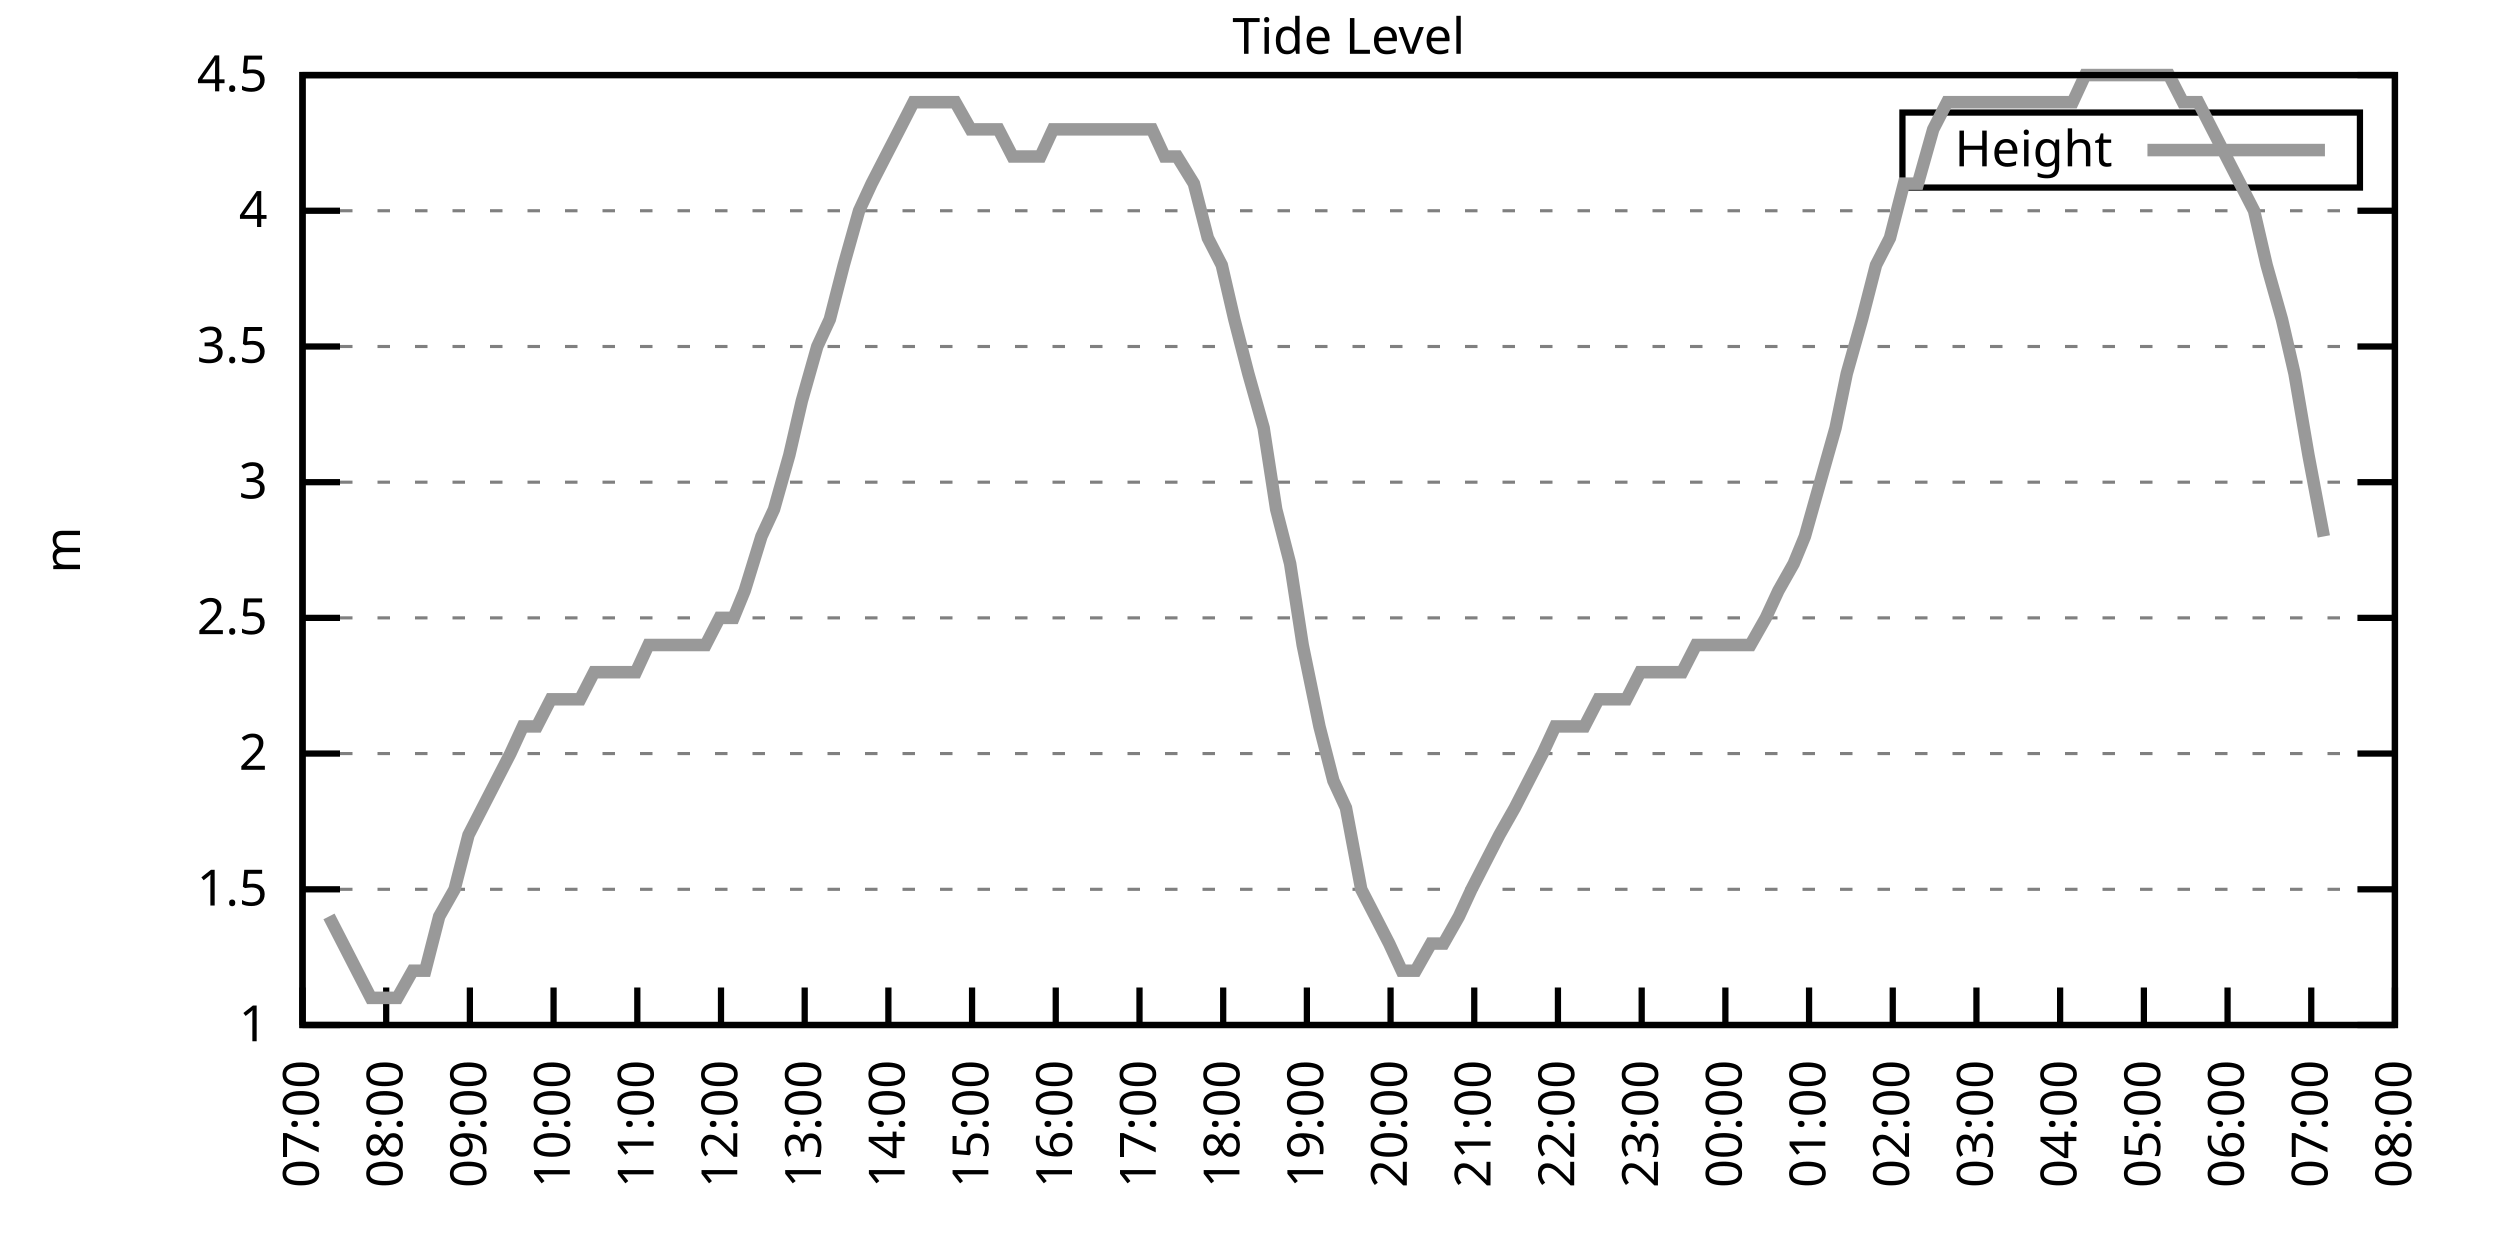
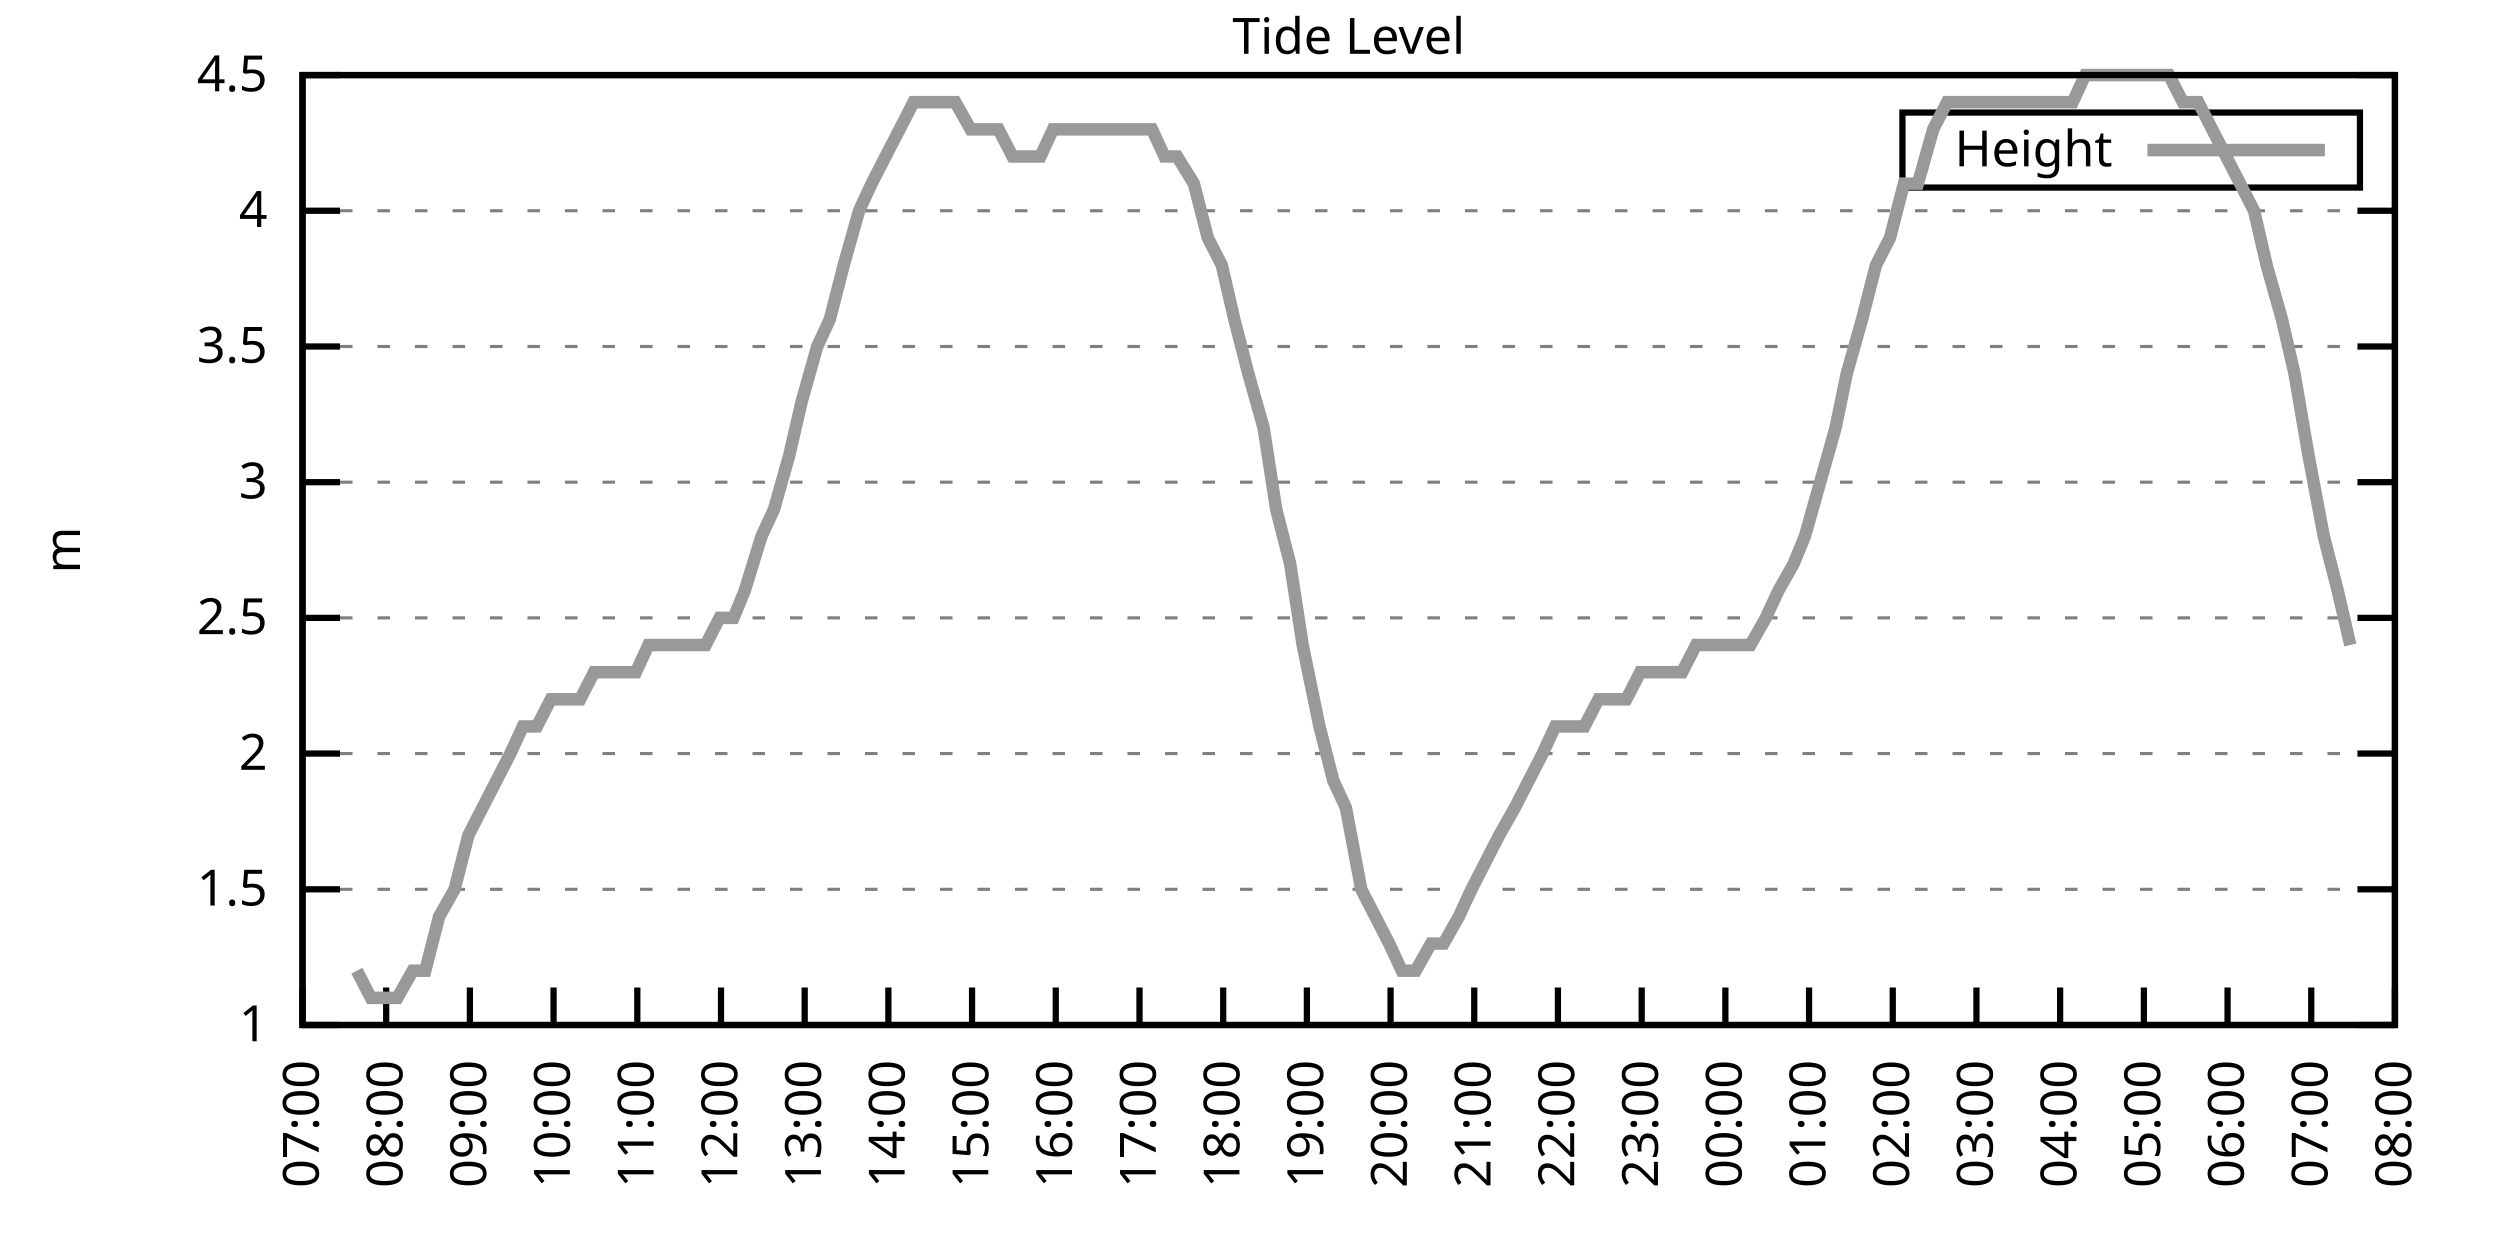
<svg xmlns="http://www.w3.org/2000/svg" xmlns:xlink="http://www.w3.org/1999/xlink" width="400" height="200" viewBox="0 0 400 200">
  <g id="gnuplot_canvas">
    <rect x="0" y="0" width="400" height="200" fill="none" />
    <defs>
      <circle id="gpDot" r="0.5" stroke-width="0.5" stroke="currentColor" />
      <path id="gpPt0" stroke-width="0.333" stroke="currentColor" d="M-1,0 h2 M0,-1 v2" />
      <path id="gpPt1" stroke-width="0.333" stroke="currentColor" d="M-1,-1 L1,1 M1,-1 L-1,1" />
      <path id="gpPt2" stroke-width="0.333" stroke="currentColor" d="M-1,0 L1,0 M0,-1 L0,1 M-1,-1 L1,1 M-1,1 L1,-1" />
      <rect id="gpPt3" stroke-width="0.333" stroke="currentColor" x="-1" y="-1" width="2" height="2" />
      <rect id="gpPt4" stroke-width="0.333" stroke="currentColor" fill="currentColor" x="-1" y="-1" width="2" height="2" />
      <circle id="gpPt5" stroke-width="0.333" stroke="currentColor" cx="0" cy="0" r="1" />
      <use xlink:href="#gpPt5" id="gpPt6" fill="currentColor" stroke="none" />
      <path id="gpPt7" stroke-width="0.333" stroke="currentColor" d="M0,-1.33 L-1.33,0.67 L1.33,0.67 z" />
      <use xlink:href="#gpPt7" id="gpPt8" fill="currentColor" stroke="none" />
      <use xlink:href="#gpPt7" id="gpPt9" stroke="currentColor" transform="rotate(180)" />
      <use xlink:href="#gpPt9" id="gpPt10" fill="currentColor" stroke="none" />
      <use xlink:href="#gpPt3" id="gpPt11" stroke="currentColor" transform="rotate(45)" />
      <use xlink:href="#gpPt11" id="gpPt12" fill="currentColor" stroke="none" />
      <path id="gpPt13" stroke-width="0.333" stroke="currentColor" d="M0,1.330 L1.265,0.411 L0.782,-1.067 L-0.782,-1.076 L-1.265,0.411 z" />
      <use xlink:href="#gpPt13" id="gpPt14" fill="currentColor" stroke="none" />
      <filter id="textbox" filterUnits="objectBoundingBox" x="0" y="0" height="1" width="1">
        <feFlood flood-color="white" flood-opacity="1" result="bgnd" />
        <feComposite in="SourceGraphic" in2="bgnd" operator="atop" />
      </filter>
      <filter id="greybox" filterUnits="objectBoundingBox" x="0" y="0" height="1" width="1">
        <feFlood flood-color="lightgrey" flood-opacity="1" result="grey" />
        <feComposite in="SourceGraphic" in2="grey" operator="atop" />
      </filter>
    </defs>
    <g fill="none" color="white" stroke="currentColor" stroke-width="1.00" stroke-linecap="butt" stroke-linejoin="miter">
</g>
    <g fill="none" color="black" stroke="currentColor" stroke-width="1.00" stroke-linecap="butt" stroke-linejoin="miter">
      <g stroke="none" shape-rendering="crispEdges">
        <polygon fill="rgb(255, 255, 255)" points="48.40,164.00 383.18,164.00 383.18,12.02 48.40,12.02 " />
      </g>
    </g>
    <g fill="none" color="black" stroke="currentColor" stroke-width="1.00" stroke-linecap="butt" stroke-linejoin="miter">
</g>
    <g fill="none" color="black" stroke="black" stroke-width="0.50" stroke-linecap="butt" stroke-linejoin="miter">
</g>
    <g fill="none" color="gray" stroke="currentColor" stroke-width="0.50" stroke-linecap="butt" stroke-linejoin="miter">
      <path stroke="gray" stroke-dasharray="2,4" class="gridline" d="M48.40,164.00 L383.19,164.00  " />
    </g>
    <g fill="none" color="gray" stroke="gray" stroke-width="1.00" stroke-linecap="butt" stroke-linejoin="miter">
</g>
    <g fill="none" color="black" stroke="currentColor" stroke-width="1.00" stroke-linecap="butt" stroke-linejoin="miter">
      <path stroke="black" d="M48.40,164.00 L54.40,164.00 M383.19,164.00 L377.19,164.00  " />
      <g transform="translate(42.80,166.60)" stroke="none" fill="black" font-family="Sans" font-size="8.00" text-anchor="end">
        <text>
          <tspan font-family="Sans"> 1</tspan>
        </text>
      </g>
    </g>
    <g fill="none" color="black" stroke="currentColor" stroke-width="1.00" stroke-linecap="butt" stroke-linejoin="miter">
</g>
    <g fill="none" color="black" stroke="black" stroke-width="0.50" stroke-linecap="butt" stroke-linejoin="miter">
</g>
    <g fill="none" color="gray" stroke="currentColor" stroke-width="0.50" stroke-linecap="butt" stroke-linejoin="miter">
      <path stroke="gray" stroke-dasharray="2,4" class="gridline" d="M48.40,142.29 L383.19,142.29  " />
    </g>
    <g fill="none" color="gray" stroke="gray" stroke-width="1.00" stroke-linecap="butt" stroke-linejoin="miter">
</g>
    <g fill="none" color="black" stroke="currentColor" stroke-width="1.00" stroke-linecap="butt" stroke-linejoin="miter">
      <path stroke="black" d="M48.40,142.29 L54.40,142.29 M383.19,142.29 L377.19,142.29  " />
      <g transform="translate(42.80,144.89)" stroke="none" fill="black" font-family="Sans" font-size="8.00" text-anchor="end">
        <text>
          <tspan font-family="Sans"> 1.5</tspan>
        </text>
      </g>
    </g>
    <g fill="none" color="black" stroke="currentColor" stroke-width="1.00" stroke-linecap="butt" stroke-linejoin="miter">
</g>
    <g fill="none" color="black" stroke="black" stroke-width="0.50" stroke-linecap="butt" stroke-linejoin="miter">
</g>
    <g fill="none" color="gray" stroke="currentColor" stroke-width="0.50" stroke-linecap="butt" stroke-linejoin="miter">
      <path stroke="gray" stroke-dasharray="2,4" class="gridline" d="M48.40,120.57 L383.19,120.57  " />
    </g>
    <g fill="none" color="gray" stroke="gray" stroke-width="1.00" stroke-linecap="butt" stroke-linejoin="miter">
</g>
    <g fill="none" color="black" stroke="currentColor" stroke-width="1.00" stroke-linecap="butt" stroke-linejoin="miter">
      <path stroke="black" d="M48.40,120.57 L54.40,120.57 M383.19,120.57 L377.19,120.57  " />
      <g transform="translate(42.80,123.17)" stroke="none" fill="black" font-family="Sans" font-size="8.00" text-anchor="end">
        <text>
          <tspan font-family="Sans"> 2</tspan>
        </text>
      </g>
    </g>
    <g fill="none" color="black" stroke="currentColor" stroke-width="1.00" stroke-linecap="butt" stroke-linejoin="miter">
</g>
    <g fill="none" color="black" stroke="black" stroke-width="0.50" stroke-linecap="butt" stroke-linejoin="miter">
</g>
    <g fill="none" color="gray" stroke="currentColor" stroke-width="0.50" stroke-linecap="butt" stroke-linejoin="miter">
      <path stroke="gray" stroke-dasharray="2,4" class="gridline" d="M48.40,98.86 L383.19,98.86  " />
    </g>
    <g fill="none" color="gray" stroke="gray" stroke-width="1.00" stroke-linecap="butt" stroke-linejoin="miter">
</g>
    <g fill="none" color="black" stroke="currentColor" stroke-width="1.00" stroke-linecap="butt" stroke-linejoin="miter">
      <path stroke="black" d="M48.40,98.86 L54.40,98.86 M383.19,98.86 L377.19,98.86  " />
      <g transform="translate(42.80,101.46)" stroke="none" fill="black" font-family="Sans" font-size="8.00" text-anchor="end">
        <text>
          <tspan font-family="Sans"> 2.5</tspan>
        </text>
      </g>
    </g>
    <g fill="none" color="black" stroke="currentColor" stroke-width="1.00" stroke-linecap="butt" stroke-linejoin="miter">
</g>
    <g fill="none" color="black" stroke="black" stroke-width="0.50" stroke-linecap="butt" stroke-linejoin="miter">
</g>
    <g fill="none" color="gray" stroke="currentColor" stroke-width="0.50" stroke-linecap="butt" stroke-linejoin="miter">
      <path stroke="gray" stroke-dasharray="2,4" class="gridline" d="M48.40,77.15 L383.19,77.15  " />
    </g>
    <g fill="none" color="gray" stroke="gray" stroke-width="1.00" stroke-linecap="butt" stroke-linejoin="miter">
</g>
    <g fill="none" color="black" stroke="currentColor" stroke-width="1.00" stroke-linecap="butt" stroke-linejoin="miter">
      <path stroke="black" d="M48.40,77.15 L54.40,77.15 M383.19,77.15 L377.19,77.15  " />
      <g transform="translate(42.80,79.75)" stroke="none" fill="black" font-family="Sans" font-size="8.00" text-anchor="end">
        <text>
          <tspan font-family="Sans"> 3</tspan>
        </text>
      </g>
    </g>
    <g fill="none" color="black" stroke="currentColor" stroke-width="1.00" stroke-linecap="butt" stroke-linejoin="miter">
</g>
    <g fill="none" color="black" stroke="black" stroke-width="0.50" stroke-linecap="butt" stroke-linejoin="miter">
</g>
    <g fill="none" color="gray" stroke="currentColor" stroke-width="0.50" stroke-linecap="butt" stroke-linejoin="miter">
      <path stroke="gray" stroke-dasharray="2,4" class="gridline" d="M48.40,55.44 L383.19,55.44  " />
    </g>
    <g fill="none" color="gray" stroke="gray" stroke-width="1.00" stroke-linecap="butt" stroke-linejoin="miter">
</g>
    <g fill="none" color="black" stroke="currentColor" stroke-width="1.00" stroke-linecap="butt" stroke-linejoin="miter">
      <path stroke="black" d="M48.40,55.44 L54.40,55.44 M383.19,55.44 L377.19,55.44  " />
      <g transform="translate(42.80,58.04)" stroke="none" fill="black" font-family="Sans" font-size="8.00" text-anchor="end">
        <text>
          <tspan font-family="Sans"> 3.5</tspan>
        </text>
      </g>
    </g>
    <g fill="none" color="black" stroke="currentColor" stroke-width="1.00" stroke-linecap="butt" stroke-linejoin="miter">
</g>
    <g fill="none" color="black" stroke="black" stroke-width="0.50" stroke-linecap="butt" stroke-linejoin="miter">
</g>
    <g fill="none" color="gray" stroke="currentColor" stroke-width="0.50" stroke-linecap="butt" stroke-linejoin="miter">
      <path stroke="gray" stroke-dasharray="2,4" class="gridline" d="M48.40,33.72 L383.19,33.72  " />
    </g>
    <g fill="none" color="gray" stroke="gray" stroke-width="1.00" stroke-linecap="butt" stroke-linejoin="miter">
</g>
    <g fill="none" color="black" stroke="currentColor" stroke-width="1.00" stroke-linecap="butt" stroke-linejoin="miter">
      <path stroke="black" d="M48.40,33.72 L54.40,33.72 M383.19,33.72 L377.19,33.72  " />
      <g transform="translate(42.80,36.32)" stroke="none" fill="black" font-family="Sans" font-size="8.00" text-anchor="end">
        <text>
          <tspan font-family="Sans"> 4</tspan>
        </text>
      </g>
    </g>
    <g fill="none" color="black" stroke="currentColor" stroke-width="1.00" stroke-linecap="butt" stroke-linejoin="miter">
</g>
    <g fill="none" color="black" stroke="black" stroke-width="0.50" stroke-linecap="butt" stroke-linejoin="miter">
</g>
    <g fill="none" color="gray" stroke="currentColor" stroke-width="0.50" stroke-linecap="butt" stroke-linejoin="miter">
      <path stroke="gray" stroke-dasharray="2,4" class="gridline" d="M48.40,12.01 L383.19,12.01  " />
    </g>
    <g fill="none" color="gray" stroke="gray" stroke-width="1.00" stroke-linecap="butt" stroke-linejoin="miter">
</g>
    <g fill="none" color="black" stroke="currentColor" stroke-width="1.00" stroke-linecap="butt" stroke-linejoin="miter">
      <path stroke="black" d="M48.40,12.01 L54.40,12.01 M383.19,12.01 L377.19,12.01  " />
      <g transform="translate(42.80,14.61)" stroke="none" fill="black" font-family="Sans" font-size="8.00" text-anchor="end">
        <text>
          <tspan font-family="Sans"> 4.5</tspan>
        </text>
      </g>
    </g>
    <g fill="none" color="black" stroke="currentColor" stroke-width="1.00" stroke-linecap="butt" stroke-linejoin="miter">
      <path stroke="black" d="M48.40,164.00 L48.40,158.00  " />
      <g transform="translate(51.00,169.60) rotate(270.00)" stroke="none" fill="black" font-family="Sans" font-size="8.00" text-anchor="end">
        <text>
          <tspan font-family="Sans">07:00</tspan>
        </text>
      </g>
    </g>
    <g fill="none" color="black" stroke="currentColor" stroke-width="1.00" stroke-linecap="butt" stroke-linejoin="miter">
      <path stroke="black" d="M61.79,164.00 L61.79,158.00  " />
      <g transform="translate(64.39,169.60) rotate(270.00)" stroke="none" fill="black" font-family="Sans" font-size="8.00" text-anchor="end">
        <text>
          <tspan font-family="Sans">08:00</tspan>
        </text>
      </g>
    </g>
    <g fill="none" color="black" stroke="currentColor" stroke-width="1.00" stroke-linecap="butt" stroke-linejoin="miter">
      <path stroke="black" d="M75.18,164.00 L75.18,158.00  " />
      <g transform="translate(77.78,169.60) rotate(270.00)" stroke="none" fill="black" font-family="Sans" font-size="8.00" text-anchor="end">
        <text>
          <tspan font-family="Sans">09:00</tspan>
        </text>
      </g>
    </g>
    <g fill="none" color="black" stroke="currentColor" stroke-width="1.00" stroke-linecap="butt" stroke-linejoin="miter">
      <path stroke="black" d="M88.57,164.00 L88.57,158.00  " />
      <g transform="translate(91.17,169.60) rotate(270.00)" stroke="none" fill="black" font-family="Sans" font-size="8.00" text-anchor="end">
        <text>
          <tspan font-family="Sans">10:00</tspan>
        </text>
      </g>
    </g>
    <g fill="none" color="black" stroke="currentColor" stroke-width="1.00" stroke-linecap="butt" stroke-linejoin="miter">
      <path stroke="black" d="M101.97,164.00 L101.97,158.00  " />
      <g transform="translate(104.57,169.60) rotate(270.00)" stroke="none" fill="black" font-family="Sans" font-size="8.00" text-anchor="end">
        <text>
          <tspan font-family="Sans">11:00</tspan>
        </text>
      </g>
    </g>
    <g fill="none" color="black" stroke="currentColor" stroke-width="1.00" stroke-linecap="butt" stroke-linejoin="miter">
      <path stroke="black" d="M115.36,164.00 L115.36,158.00  " />
      <g transform="translate(117.96,169.60) rotate(270.00)" stroke="none" fill="black" font-family="Sans" font-size="8.00" text-anchor="end">
        <text>
          <tspan font-family="Sans">12:00</tspan>
        </text>
      </g>
    </g>
    <g fill="none" color="black" stroke="currentColor" stroke-width="1.00" stroke-linecap="butt" stroke-linejoin="miter">
      <path stroke="black" d="M128.75,164.00 L128.75,158.00  " />
      <g transform="translate(131.35,169.60) rotate(270.00)" stroke="none" fill="black" font-family="Sans" font-size="8.00" text-anchor="end">
        <text>
          <tspan font-family="Sans">13:00</tspan>
        </text>
      </g>
    </g>
    <g fill="none" color="black" stroke="currentColor" stroke-width="1.00" stroke-linecap="butt" stroke-linejoin="miter">
      <path stroke="black" d="M142.14,164.00 L142.14,158.00  " />
      <g transform="translate(144.74,169.60) rotate(270.00)" stroke="none" fill="black" font-family="Sans" font-size="8.00" text-anchor="end">
        <text>
          <tspan font-family="Sans">14:00</tspan>
        </text>
      </g>
    </g>
    <g fill="none" color="black" stroke="currentColor" stroke-width="1.00" stroke-linecap="butt" stroke-linejoin="miter">
      <path stroke="black" d="M155.53,164.00 L155.53,158.00  " />
      <g transform="translate(158.13,169.60) rotate(270.00)" stroke="none" fill="black" font-family="Sans" font-size="8.00" text-anchor="end">
        <text>
          <tspan font-family="Sans">15:00</tspan>
        </text>
      </g>
    </g>
    <g fill="none" color="black" stroke="currentColor" stroke-width="1.00" stroke-linecap="butt" stroke-linejoin="miter">
      <path stroke="black" d="M168.92,164.00 L168.92,158.00  " />
      <g transform="translate(171.52,169.60) rotate(270.00)" stroke="none" fill="black" font-family="Sans" font-size="8.00" text-anchor="end">
        <text>
          <tspan font-family="Sans">16:00</tspan>
        </text>
      </g>
    </g>
    <g fill="none" color="black" stroke="currentColor" stroke-width="1.00" stroke-linecap="butt" stroke-linejoin="miter">
      <path stroke="black" d="M182.32,164.00 L182.32,158.00  " />
      <g transform="translate(184.92,169.60) rotate(270.00)" stroke="none" fill="black" font-family="Sans" font-size="8.00" text-anchor="end">
        <text>
          <tspan font-family="Sans">17:00</tspan>
        </text>
      </g>
    </g>
    <g fill="none" color="black" stroke="currentColor" stroke-width="1.00" stroke-linecap="butt" stroke-linejoin="miter">
      <path stroke="black" d="M195.71,164.00 L195.71,158.00  " />
      <g transform="translate(198.31,169.60) rotate(270.00)" stroke="none" fill="black" font-family="Sans" font-size="8.00" text-anchor="end">
        <text>
          <tspan font-family="Sans">18:00</tspan>
        </text>
      </g>
    </g>
    <g fill="none" color="black" stroke="currentColor" stroke-width="1.00" stroke-linecap="butt" stroke-linejoin="miter">
      <path stroke="black" d="M209.10,164.00 L209.10,158.00  " />
      <g transform="translate(211.70,169.60) rotate(270.00)" stroke="none" fill="black" font-family="Sans" font-size="8.00" text-anchor="end">
        <text>
          <tspan font-family="Sans">19:00</tspan>
        </text>
      </g>
    </g>
    <g fill="none" color="black" stroke="currentColor" stroke-width="1.00" stroke-linecap="butt" stroke-linejoin="miter">
      <path stroke="black" d="M222.49,164.00 L222.49,158.00  " />
      <g transform="translate(225.09,169.60) rotate(270.00)" stroke="none" fill="black" font-family="Sans" font-size="8.00" text-anchor="end">
        <text>
          <tspan font-family="Sans">20:00</tspan>
        </text>
      </g>
    </g>
    <g fill="none" color="black" stroke="currentColor" stroke-width="1.00" stroke-linecap="butt" stroke-linejoin="miter">
      <path stroke="black" d="M235.88,164.00 L235.88,158.00  " />
      <g transform="translate(238.48,169.60) rotate(270.00)" stroke="none" fill="black" font-family="Sans" font-size="8.00" text-anchor="end">
        <text>
          <tspan font-family="Sans">21:00</tspan>
        </text>
      </g>
    </g>
    <g fill="none" color="black" stroke="currentColor" stroke-width="1.00" stroke-linecap="butt" stroke-linejoin="miter">
      <path stroke="black" d="M249.27,164.00 L249.27,158.00  " />
      <g transform="translate(251.87,169.60) rotate(270.00)" stroke="none" fill="black" font-family="Sans" font-size="8.00" text-anchor="end">
        <text>
          <tspan font-family="Sans">22:00</tspan>
        </text>
      </g>
    </g>
    <g fill="none" color="black" stroke="currentColor" stroke-width="1.00" stroke-linecap="butt" stroke-linejoin="miter">
      <path stroke="black" d="M262.67,164.00 L262.67,158.00  " />
      <g transform="translate(265.27,169.60) rotate(270.00)" stroke="none" fill="black" font-family="Sans" font-size="8.00" text-anchor="end">
        <text>
          <tspan font-family="Sans">23:00</tspan>
        </text>
      </g>
    </g>
    <g fill="none" color="black" stroke="currentColor" stroke-width="1.00" stroke-linecap="butt" stroke-linejoin="miter">
      <path stroke="black" d="M276.06,164.00 L276.06,158.00  " />
      <g transform="translate(278.66,169.60) rotate(270.00)" stroke="none" fill="black" font-family="Sans" font-size="8.00" text-anchor="end">
        <text>
          <tspan font-family="Sans">00:00</tspan>
        </text>
      </g>
    </g>
    <g fill="none" color="black" stroke="currentColor" stroke-width="1.00" stroke-linecap="butt" stroke-linejoin="miter">
      <path stroke="black" d="M289.45,164.00 L289.45,158.00  " />
      <g transform="translate(292.05,169.60) rotate(270.00)" stroke="none" fill="black" font-family="Sans" font-size="8.00" text-anchor="end">
        <text>
          <tspan font-family="Sans">01:00</tspan>
        </text>
      </g>
    </g>
    <g fill="none" color="black" stroke="currentColor" stroke-width="1.00" stroke-linecap="butt" stroke-linejoin="miter">
      <path stroke="black" d="M302.84,164.00 L302.84,158.00  " />
      <g transform="translate(305.44,169.60) rotate(270.00)" stroke="none" fill="black" font-family="Sans" font-size="8.00" text-anchor="end">
        <text>
          <tspan font-family="Sans">02:00</tspan>
        </text>
      </g>
    </g>
    <g fill="none" color="black" stroke="currentColor" stroke-width="1.00" stroke-linecap="butt" stroke-linejoin="miter">
      <path stroke="black" d="M316.23,164.00 L316.23,158.00  " />
      <g transform="translate(318.83,169.60) rotate(270.00)" stroke="none" fill="black" font-family="Sans" font-size="8.00" text-anchor="end">
        <text>
          <tspan font-family="Sans">03:00</tspan>
        </text>
      </g>
    </g>
    <g fill="none" color="black" stroke="currentColor" stroke-width="1.00" stroke-linecap="butt" stroke-linejoin="miter">
      <path stroke="black" d="M329.62,164.00 L329.62,158.00  " />
      <g transform="translate(332.22,169.60) rotate(270.00)" stroke="none" fill="black" font-family="Sans" font-size="8.00" text-anchor="end">
        <text>
          <tspan font-family="Sans">04:00</tspan>
        </text>
      </g>
    </g>
    <g fill="none" color="black" stroke="currentColor" stroke-width="1.00" stroke-linecap="butt" stroke-linejoin="miter">
      <path stroke="black" d="M343.02,164.00 L343.02,158.00  " />
      <g transform="translate(345.62,169.60) rotate(270.00)" stroke="none" fill="black" font-family="Sans" font-size="8.00" text-anchor="end">
        <text>
          <tspan font-family="Sans">05:00</tspan>
        </text>
      </g>
    </g>
    <g fill="none" color="black" stroke="currentColor" stroke-width="1.00" stroke-linecap="butt" stroke-linejoin="miter">
      <path stroke="black" d="M356.41,164.00 L356.41,158.00  " />
      <g transform="translate(359.01,169.60) rotate(270.00)" stroke="none" fill="black" font-family="Sans" font-size="8.00" text-anchor="end">
        <text>
          <tspan font-family="Sans">06:00</tspan>
        </text>
      </g>
    </g>
    <g fill="none" color="black" stroke="currentColor" stroke-width="1.00" stroke-linecap="butt" stroke-linejoin="miter">
      <path stroke="black" d="M369.80,164.00 L369.80,158.00  " />
      <g transform="translate(372.40,169.60) rotate(270.00)" stroke="none" fill="black" font-family="Sans" font-size="8.00" text-anchor="end">
        <text>
          <tspan font-family="Sans">07:00</tspan>
        </text>
      </g>
    </g>
    <g fill="none" color="black" stroke="currentColor" stroke-width="1.00" stroke-linecap="butt" stroke-linejoin="miter">
      <path stroke="black" d="M383.19,164.00 L383.19,158.00  " />
      <g transform="translate(385.79,169.60) rotate(270.00)" stroke="none" fill="black" font-family="Sans" font-size="8.00" text-anchor="end">
        <text>
          <tspan font-family="Sans">08:00</tspan>
        </text>
      </g>
    </g>
    <g fill="none" color="black" stroke="currentColor" stroke-width="1.00" stroke-linecap="butt" stroke-linejoin="miter">
</g>
    <g fill="none" color="black" stroke="currentColor" stroke-width="1.00" stroke-linecap="butt" stroke-linejoin="miter">
      <path stroke="black" d="M48.40,12.01 L48.40,164.00 L383.19,164.00 L383.19,12.01 L48.40,12.01 Z  " />
    </g>
    <g fill="none" color="black" stroke="currentColor" stroke-width="1.00" stroke-linecap="butt" stroke-linejoin="miter">
</g>
    <g fill="none" color="black" stroke="currentColor" stroke-width="1.00" stroke-linecap="butt" stroke-linejoin="miter">
      <path stroke="black" d="M304.39,30.01 L304.39,18.01 L377.59,18.01 L377.59,30.01 L304.39,30.01 Z  " />
    </g>
    <g id="Tide_level_plot_1">
      <g fill="none" color="white" stroke="black" stroke-width="2.00" stroke-linecap="butt" stroke-linejoin="miter">
</g>
      <g fill="none" color="black" stroke="currentColor" stroke-width="2.00" stroke-linecap="butt" stroke-linejoin="miter">
        <g transform="translate(337.99,26.61)" stroke="none" fill="black" font-family="Sans" font-size="8.00" text-anchor="end">
          <text>
            <tspan font-family="Sans">Height</tspan>
          </text>
        </g>
      </g>
      <g fill="none" color="black" stroke="currentColor" stroke-width="2.00" stroke-linecap="butt" stroke-linejoin="miter">
-         <path stroke="rgb(153, 153, 153)" d="M343.59,24.01 L371.99,24.01 M52.64,146.63 L54.87,150.97 L57.10,155.31 L59.34,159.66 L61.57,159.66 L63.58,159.66   L66.03,155.31 L68.04,155.31 L70.27,146.63 L72.73,142.29 L74.96,133.60 L77.19,129.26 L79.42,124.92 L81.66,120.57   L83.66,116.23 L85.90,116.23 L88.13,111.89 L92.82,111.89 L95.05,107.55 L97.28,107.55 L99.29,107.55 L101.74,107.55   L103.75,103.20 L106.21,103.20 L108.22,103.20 L110.45,103.20 L112.90,103.20 L115.13,98.86 L117.37,98.86 L119.15,94.52   L121.83,85.83 L123.84,81.49 L126.29,72.81 L128.30,64.12 L130.76,55.44 L132.77,51.09 L135.00,42.41 L137.45,33.72   L139.46,29.38 L141.69,25.04 L143.93,20.70 L146.16,16.35 L148.39,16.35 L150.62,16.35 L152.85,16.35 L155.31,20.70   L157.54,20.70 L159.77,20.70 L162.01,25.04 L164.24,25.04 L166.47,25.04 L168.48,20.70 L170.93,20.70 L173.17,20.70   L175.40,20.70 L177.63,20.70 L179.64,20.70 L181.65,20.70 L184.32,20.70 L186.33,25.04 L188.34,25.04 L191.02,29.38   L193.25,38.07 L195.48,42.41 L197.49,51.09 L199.73,59.78 L202.18,68.46 L204.19,81.49 L206.42,90.18 L208.43,103.20   L211.11,116.23 L213.34,124.92 L215.35,129.26 L217.80,142.29 L220.04,146.63 L222.27,150.97 L224.28,155.31 L226.51,155.31   L228.96,150.97 L230.97,150.97 L233.43,146.63 L235.44,142.29 L237.67,137.94 L239.90,133.60 L242.36,129.26 L244.59,124.92   L246.82,120.57 L248.83,116.23 L251.28,116.23 L253.51,116.23 L255.75,111.89 L257.76,111.89 L260.21,111.89 L262.44,107.55   L264.23,107.55 L266.68,107.55 L269.14,107.55 L271.37,103.20 L273.60,103.20 L275.61,103.20 L278.07,103.20 L280.07,103.20   L282.53,98.86 L284.54,94.52 L286.99,90.18 L288.78,85.83 L291.23,77.15 L293.69,68.46 L295.48,59.78 L297.93,51.09   L300.16,42.41 L302.39,38.07 L304.63,29.38 L306.86,29.38 L309.31,20.70 L311.54,16.35 L313.78,16.35 L316.01,16.35   L318.02,16.35 L320.47,16.35 L322.26,16.35 L324.94,16.35 L327.17,16.35 L329.40,16.35 L331.63,16.35 L333.64,12.01   L335.87,12.01 L338.33,12.01 L340.56,12.01 L342.57,12.01 L345.02,12.01 L347.03,12.01 L349.26,16.35 L351.72,16.35   L353.95,20.70 L356.18,25.04 L358.42,29.38 L360.65,33.72 L362.66,42.41 L365.11,51.09 L367.12,59.78 L369.35,72.81   L371.81,85.83  " />
+         <path stroke="rgb(153, 153, 153)" d="M343.59,24.01 L371.99,24.01 M57.10,155.31 L59.34,159.66 L61.57,159.66 L63.58,159.66 L66.03,155.31 L68.04,155.31   L70.27,146.63 L72.73,142.29 L74.96,133.60 L77.19,129.26 L79.42,124.92 L81.66,120.57 L83.66,116.23 L85.90,116.23   L88.13,111.89 L92.82,111.89 L95.05,107.55 L97.28,107.55 L99.29,107.55 L101.74,107.55 L103.75,103.20 L106.21,103.20   L108.22,103.20 L110.45,103.20 L112.90,103.20 L115.13,98.86 L117.37,98.86 L119.15,94.52 L121.83,85.83 L123.84,81.49   L126.29,72.81 L128.30,64.12 L130.76,55.44 L132.77,51.09 L135.00,42.41 L137.45,33.72 L139.46,29.38 L141.69,25.04   L143.93,20.70 L146.16,16.35 L148.39,16.35 L150.62,16.35 L152.85,16.35 L155.31,20.70 L157.54,20.70 L159.77,20.70   L162.01,25.04 L164.24,25.04 L166.47,25.04 L168.48,20.70 L170.93,20.70 L173.17,20.70 L175.40,20.70 L177.63,20.70   L179.64,20.70 L181.65,20.70 L184.32,20.70 L186.33,25.04 L188.34,25.04 L191.02,29.38 L193.25,38.07 L195.48,42.41   L197.49,51.09 L199.73,59.78 L202.18,68.46 L204.19,81.49 L206.42,90.18 L208.43,103.20 L211.11,116.23 L213.34,124.92   L215.35,129.26 L217.80,142.29 L220.04,146.63 L222.27,150.97 L224.28,155.31 L226.51,155.31 L228.96,150.97 L230.97,150.97   L233.43,146.63 L235.44,142.29 L237.67,137.94 L239.90,133.60 L242.36,129.26 L244.59,124.92 L246.82,120.57 L248.83,116.23   L251.28,116.23 L253.51,116.23 L255.75,111.89 L257.76,111.89 L260.21,111.89 L262.44,107.55 L264.23,107.55 L266.68,107.55   L269.14,107.55 L271.37,103.20 L273.60,103.20 L275.61,103.20 L278.07,103.20 L280.07,103.20 L282.53,98.86 L284.54,94.52   L286.99,90.18 L288.78,85.83 L291.23,77.15 L293.69,68.46 L295.48,59.78 L297.93,51.09 L300.16,42.41 L302.39,38.07   L304.63,29.38 L306.86,29.38 L309.31,20.70 L311.54,16.35 L313.78,16.35 L316.01,16.35 L318.02,16.35 L320.47,16.35   L322.26,16.35 L324.94,16.35 L327.17,16.35 L329.40,16.35 L331.63,16.35 L333.64,12.01 L335.87,12.01 L338.33,12.01   L340.56,12.01 L342.57,12.01 L345.02,12.01 L347.03,12.01 L349.26,16.35 L351.72,16.35 L353.95,20.70 L356.18,25.04   L358.42,29.38 L360.65,33.72 L362.66,42.41 L365.11,51.09 L367.12,59.78 L369.35,72.81 L371.81,85.83 L374.04,94.52   L376.05,103.20  " />
      </g>
    </g>
    <g fill="none" color="black" stroke="currentColor" stroke-width="2.00" stroke-linecap="butt" stroke-linejoin="miter">
</g>
    <g fill="none" color="black" stroke="black" stroke-width="1.00" stroke-linecap="butt" stroke-linejoin="miter">
</g>
    <g fill="none" color="black" stroke="currentColor" stroke-width="1.00" stroke-linecap="butt" stroke-linejoin="miter">
      <path stroke="black" d="M48.40,12.01 L48.40,164.00 L383.19,164.00 L383.19,12.01 L48.40,12.01 Z  " />
      <g transform="translate(12.80,88.01) rotate(270.00)" stroke="none" fill="black" font-family="Sans" font-size="8.00" text-anchor="middle">
        <text>
          <tspan font-family="Sans">m</tspan>
        </text>
      </g>
    </g>
    <g fill="none" color="black" stroke="currentColor" stroke-width="1.00" stroke-linecap="butt" stroke-linejoin="miter">
</g>
    <g fill="none" color="black" stroke="currentColor" stroke-width="1.00" stroke-linecap="butt" stroke-linejoin="miter">
      <g transform="translate(215.79,8.61)" stroke="none" fill="black" font-family="Sans" font-size="8.00" text-anchor="middle">
        <text>
          <tspan font-family="Sans">Tide Level</tspan>
        </text>
      </g>
    </g>
    <g fill="none" color="black" stroke="currentColor" stroke-width="1.00" stroke-linecap="butt" stroke-linejoin="miter">
</g>
  </g>
</svg>
